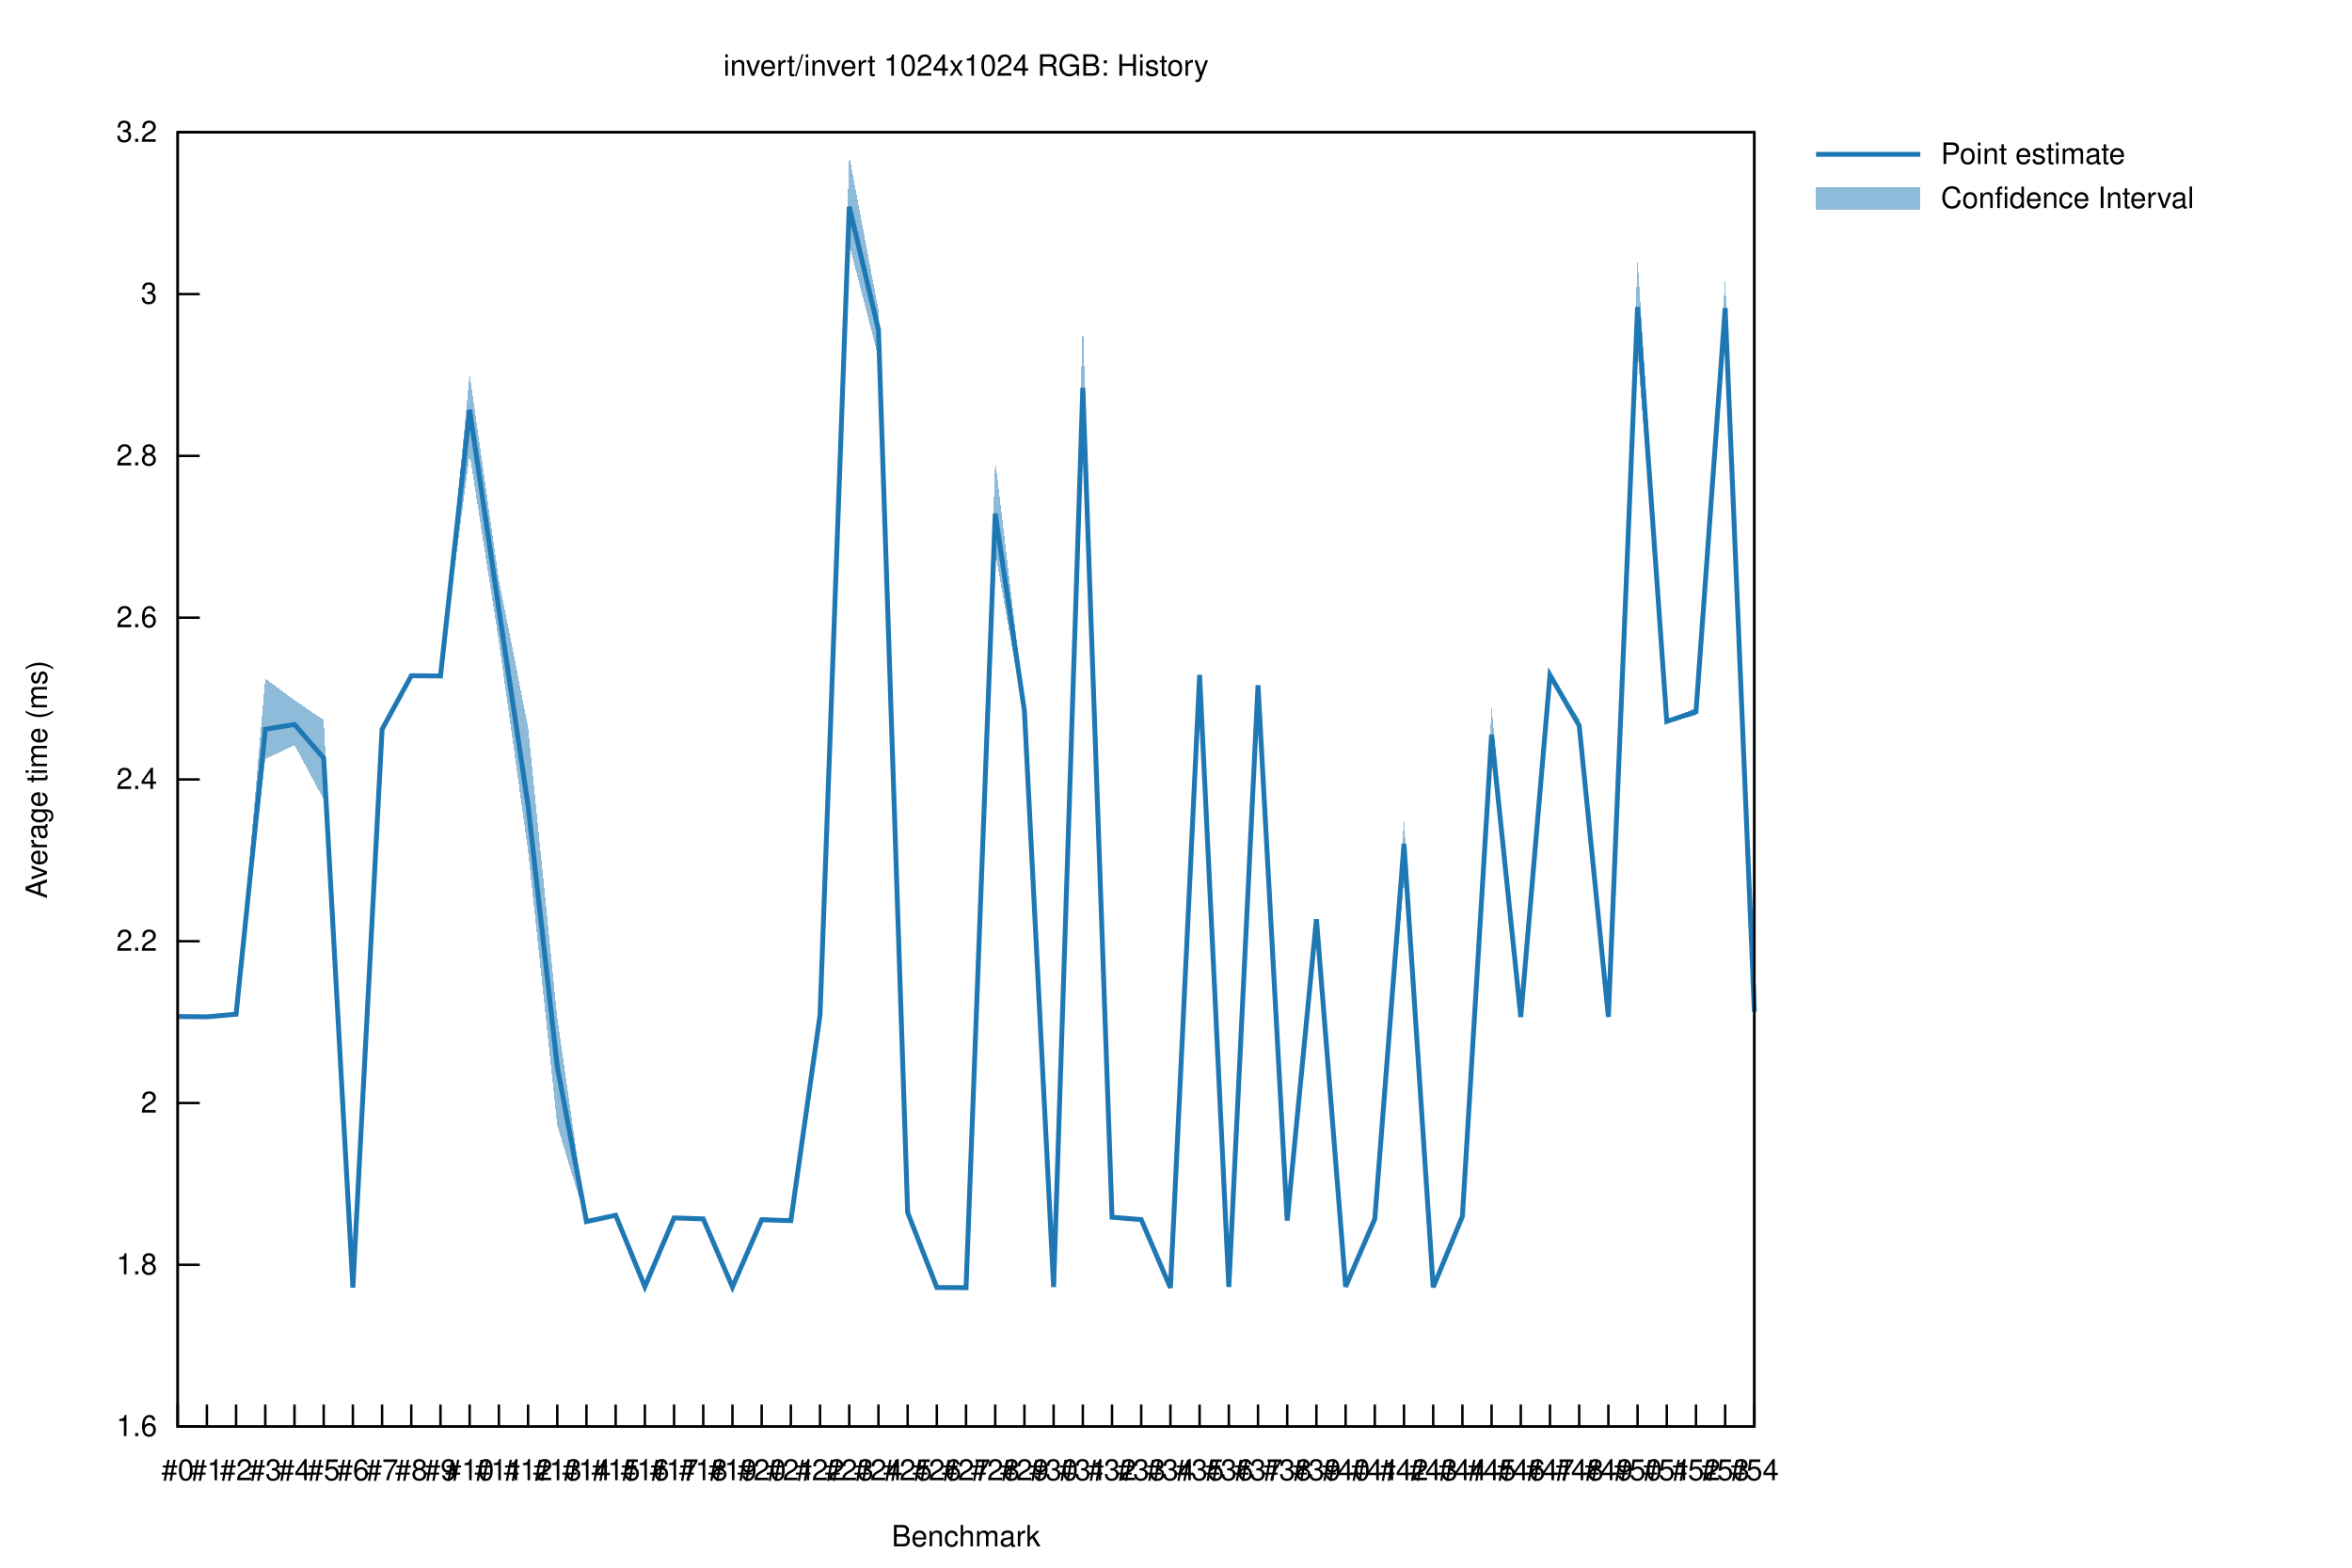
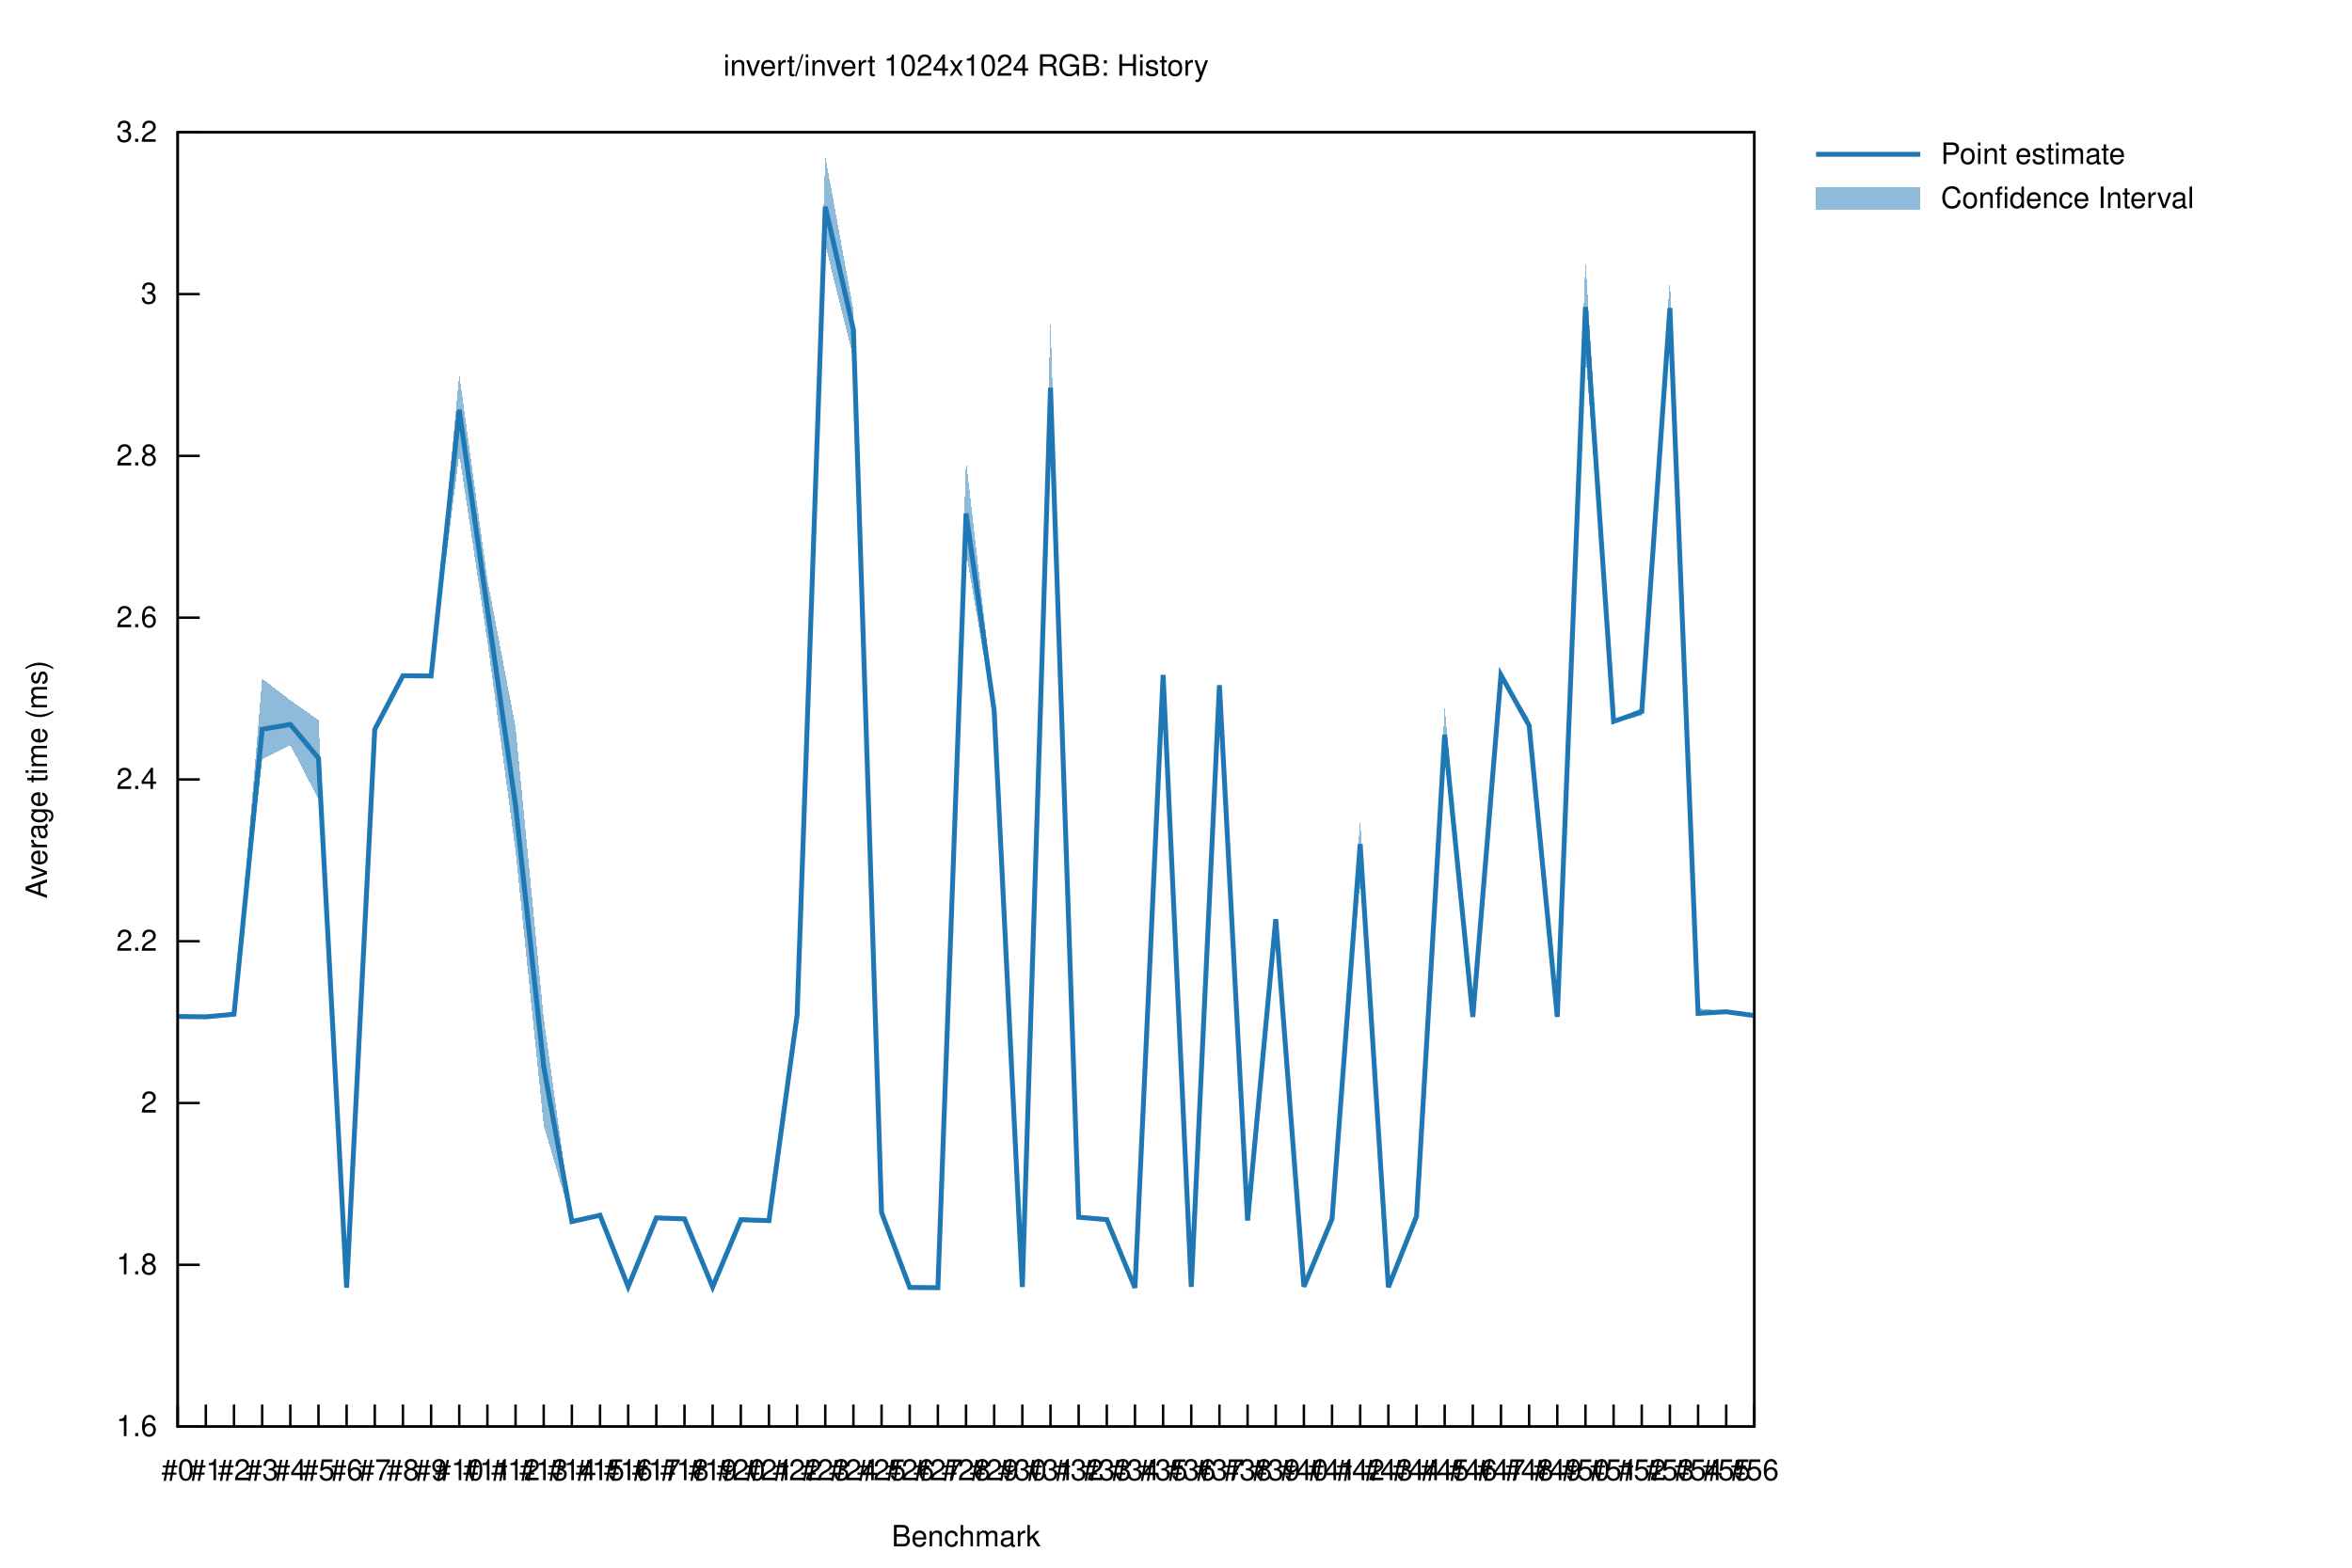
<svg xmlns="http://www.w3.org/2000/svg" xmlns:xlink="http://www.w3.org/1999/xlink" viewBox="0 0 960 640">
  <g id="gnuplot_canvas">
    <rect x="0" y="0" width="960" height="640" fill="none" />
    <defs>
      <circle id="gpDot" r="0.5" stroke-width="0.5" stroke="currentColor" />
      <path id="gpPt0" stroke-width="0.222" stroke="currentColor" d="M-1,0 h2 M0,-1 v2" />
      <path id="gpPt1" stroke-width="0.222" stroke="currentColor" d="M-1,-1 L1,1 M1,-1 L-1,1" />
      <path id="gpPt2" stroke-width="0.222" stroke="currentColor" d="M-1,0 L1,0 M0,-1 L0,1 M-1,-1 L1,1 M-1,1 L1,-1" />
      <rect id="gpPt3" stroke-width="0.222" stroke="currentColor" x="-1" y="-1" width="2" height="2" />
      <rect id="gpPt4" stroke-width="0.222" stroke="currentColor" fill="currentColor" x="-1" y="-1" width="2" height="2" />
      <circle id="gpPt5" stroke-width="0.222" stroke="currentColor" cx="0" cy="0" r="1" />
      <use xlink:href="#gpPt5" id="gpPt6" fill="currentColor" stroke="none" />
      <path id="gpPt7" stroke-width="0.222" stroke="currentColor" d="M0,-1.33 L-1.33,0.67 L1.33,0.67 z" />
      <use xlink:href="#gpPt7" id="gpPt8" fill="currentColor" stroke="none" />
      <use xlink:href="#gpPt7" id="gpPt9" stroke="currentColor" transform="rotate(180)" />
      <use xlink:href="#gpPt9" id="gpPt10" fill="currentColor" stroke="none" />
      <use xlink:href="#gpPt3" id="gpPt11" stroke="currentColor" transform="rotate(45)" />
      <use xlink:href="#gpPt11" id="gpPt12" fill="currentColor" stroke="none" />
      <path id="gpPt13" stroke-width="0.222" stroke="currentColor" d="M0,1.330 L1.265,0.411 L0.782,-1.067 L-0.782,-1.076 L-1.265,0.411 z" />
      <use xlink:href="#gpPt13" id="gpPt14" fill="currentColor" stroke="none" />
      <filter id="textbox" filterUnits="objectBoundingBox" x="0" y="0" height="1" width="1">
        <feFlood flood-color="white" flood-opacity="1" result="bgnd" />
        <feComposite in="SourceGraphic" in2="bgnd" operator="atop" />
      </filter>
      <filter id="greybox" filterUnits="objectBoundingBox" x="0" y="0" height="1" width="1">
        <feFlood flood-color="lightgrey" flood-opacity="1" result="grey" />
        <feComposite in="SourceGraphic" in2="grey" operator="atop" />
      </filter>
    </defs>
    <g fill="none" color="white" stroke="currentColor" stroke-width="1.00" stroke-linecap="butt" stroke-linejoin="miter">
</g>
    <g fill="none" color="black" stroke="currentColor" stroke-width="1.00" stroke-linecap="butt" stroke-linejoin="miter">
      <path stroke="black" d="M72.53,582.40 L81.53,582.40  " />
      <g transform="translate(64.14,586.30)" stroke="none" fill="black" font-family="Helvetica" font-size="12.00" text-anchor="end">
        <text>
          <tspan font-family="Helvetica"> 1.6</tspan>
        </text>
      </g>
    </g>
    <g fill="none" color="black" stroke="currentColor" stroke-width="1.00" stroke-linecap="butt" stroke-linejoin="miter">
      <path stroke="black" d="M72.53,516.35 L81.53,516.35  " />
      <g transform="translate(64.14,520.25)" stroke="none" fill="black" font-family="Helvetica" font-size="12.00" text-anchor="end">
        <text>
          <tspan font-family="Helvetica"> 1.8</tspan>
        </text>
      </g>
    </g>
    <g fill="none" color="black" stroke="currentColor" stroke-width="1.00" stroke-linecap="butt" stroke-linejoin="miter">
      <path stroke="black" d="M72.53,450.30 L81.53,450.30  " />
      <g transform="translate(64.14,454.20)" stroke="none" fill="black" font-family="Helvetica" font-size="12.00" text-anchor="end">
        <text>
          <tspan font-family="Helvetica"> 2</tspan>
        </text>
      </g>
    </g>
    <g fill="none" color="black" stroke="currentColor" stroke-width="1.00" stroke-linecap="butt" stroke-linejoin="miter">
      <path stroke="black" d="M72.53,384.25 L81.53,384.25  " />
      <g transform="translate(64.14,388.15)" stroke="none" fill="black" font-family="Helvetica" font-size="12.00" text-anchor="end">
        <text>
          <tspan font-family="Helvetica"> 2.2</tspan>
        </text>
      </g>
    </g>
    <g fill="none" color="black" stroke="currentColor" stroke-width="1.00" stroke-linecap="butt" stroke-linejoin="miter">
      <path stroke="black" d="M72.53,318.20 L81.53,318.20  " />
      <g transform="translate(64.14,322.10)" stroke="none" fill="black" font-family="Helvetica" font-size="12.00" text-anchor="end">
        <text>
          <tspan font-family="Helvetica"> 2.4</tspan>
        </text>
      </g>
    </g>
    <g fill="none" color="black" stroke="currentColor" stroke-width="1.00" stroke-linecap="butt" stroke-linejoin="miter">
      <path stroke="black" d="M72.53,252.16 L81.53,252.16  " />
      <g transform="translate(64.14,256.06)" stroke="none" fill="black" font-family="Helvetica" font-size="12.00" text-anchor="end">
        <text>
          <tspan font-family="Helvetica"> 2.6</tspan>
        </text>
      </g>
    </g>
    <g fill="none" color="black" stroke="currentColor" stroke-width="1.00" stroke-linecap="butt" stroke-linejoin="miter">
      <path stroke="black" d="M72.53,186.11 L81.53,186.11  " />
      <g transform="translate(64.14,190.01)" stroke="none" fill="black" font-family="Helvetica" font-size="12.00" text-anchor="end">
        <text>
          <tspan font-family="Helvetica"> 2.8</tspan>
        </text>
      </g>
    </g>
    <g fill="none" color="black" stroke="currentColor" stroke-width="1.00" stroke-linecap="butt" stroke-linejoin="miter">
      <path stroke="black" d="M72.53,120.06 L81.53,120.06  " />
      <g transform="translate(64.14,123.96)" stroke="none" fill="black" font-family="Helvetica" font-size="12.00" text-anchor="end">
        <text>
          <tspan font-family="Helvetica"> 3</tspan>
        </text>
      </g>
    </g>
    <g fill="none" color="black" stroke="currentColor" stroke-width="1.00" stroke-linecap="butt" stroke-linejoin="miter">
      <path stroke="black" d="M72.53,54.01 L81.53,54.01  " />
      <g transform="translate(64.14,57.91)" stroke="none" fill="black" font-family="Helvetica" font-size="12.00" text-anchor="end">
        <text>
          <tspan font-family="Helvetica"> 3.2</tspan>
        </text>
      </g>
    </g>
    <g fill="none" color="black" stroke="currentColor" stroke-width="1.00" stroke-linecap="butt" stroke-linejoin="miter">
      <path stroke="black" d="M72.53,582.40 L72.53,573.40  " />
      <g transform="translate(72.53,604.30)" stroke="none" fill="black" font-family="Helvetica" font-size="12.00" text-anchor="middle">
        <text>
          <tspan font-family="Helvetica">#0</tspan>
        </text>
      </g>
    </g>
    <g fill="none" color="black" stroke="currentColor" stroke-width="1.00" stroke-linecap="butt" stroke-linejoin="miter">
-       <path stroke="black" d="M84.45,582.40 L84.45,573.40  " />
-       <g transform="translate(84.45,604.30)" stroke="none" fill="black" font-family="Helvetica" font-size="12.00" text-anchor="middle">
+       <path stroke="black" d="M84.02,582.40 L84.02,573.40  " />
+       <g transform="translate(84.02,604.30)" stroke="none" fill="black" font-family="Helvetica" font-size="12.00" text-anchor="middle">
        <text>
          <tspan font-family="Helvetica">#1</tspan>
        </text>
      </g>
    </g>
    <g fill="none" color="black" stroke="currentColor" stroke-width="1.00" stroke-linecap="butt" stroke-linejoin="miter">
-       <path stroke="black" d="M96.36,582.40 L96.36,573.40  " />
-       <g transform="translate(96.36,604.30)" stroke="none" fill="black" font-family="Helvetica" font-size="12.00" text-anchor="middle">
+       <path stroke="black" d="M95.51,582.40 L95.51,573.40  " />
+       <g transform="translate(95.51,604.30)" stroke="none" fill="black" font-family="Helvetica" font-size="12.00" text-anchor="middle">
        <text>
          <tspan font-family="Helvetica">#2</tspan>
        </text>
      </g>
    </g>
    <g fill="none" color="black" stroke="currentColor" stroke-width="1.00" stroke-linecap="butt" stroke-linejoin="miter">
-       <path stroke="black" d="M108.28,582.40 L108.28,573.40  " />
-       <g transform="translate(108.28,604.30)" stroke="none" fill="black" font-family="Helvetica" font-size="12.00" text-anchor="middle">
+       <path stroke="black" d="M107.01,582.40 L107.01,573.40  " />
+       <g transform="translate(107.01,604.30)" stroke="none" fill="black" font-family="Helvetica" font-size="12.00" text-anchor="middle">
        <text>
          <tspan font-family="Helvetica">#3</tspan>
        </text>
      </g>
    </g>
    <g fill="none" color="black" stroke="currentColor" stroke-width="1.00" stroke-linecap="butt" stroke-linejoin="miter">
-       <path stroke="black" d="M120.20,582.40 L120.20,573.40  " />
-       <g transform="translate(120.20,604.30)" stroke="none" fill="black" font-family="Helvetica" font-size="12.00" text-anchor="middle">
+       <path stroke="black" d="M118.50,582.40 L118.50,573.40  " />
+       <g transform="translate(118.50,604.30)" stroke="none" fill="black" font-family="Helvetica" font-size="12.00" text-anchor="middle">
        <text>
          <tspan font-family="Helvetica">#4</tspan>
        </text>
      </g>
    </g>
    <g fill="none" color="black" stroke="currentColor" stroke-width="1.00" stroke-linecap="butt" stroke-linejoin="miter">
-       <path stroke="black" d="M132.12,582.40 L132.12,573.40  " />
-       <g transform="translate(132.12,604.30)" stroke="none" fill="black" font-family="Helvetica" font-size="12.00" text-anchor="middle">
+       <path stroke="black" d="M129.99,582.40 L129.99,573.40  " />
+       <g transform="translate(129.99,604.30)" stroke="none" fill="black" font-family="Helvetica" font-size="12.00" text-anchor="middle">
        <text>
          <tspan font-family="Helvetica">#5</tspan>
        </text>
      </g>
    </g>
    <g fill="none" color="black" stroke="currentColor" stroke-width="1.00" stroke-linecap="butt" stroke-linejoin="miter">
-       <path stroke="black" d="M144.03,582.40 L144.03,573.40  " />
-       <g transform="translate(144.03,604.30)" stroke="none" fill="black" font-family="Helvetica" font-size="12.00" text-anchor="middle">
+       <path stroke="black" d="M141.48,582.40 L141.48,573.40  " />
+       <g transform="translate(141.48,604.30)" stroke="none" fill="black" font-family="Helvetica" font-size="12.00" text-anchor="middle">
        <text>
          <tspan font-family="Helvetica">#6</tspan>
        </text>
      </g>
    </g>
    <g fill="none" color="black" stroke="currentColor" stroke-width="1.00" stroke-linecap="butt" stroke-linejoin="miter">
-       <path stroke="black" d="M155.95,582.40 L155.95,573.40  " />
-       <g transform="translate(155.95,604.30)" stroke="none" fill="black" font-family="Helvetica" font-size="12.00" text-anchor="middle">
+       <path stroke="black" d="M152.97,582.40 L152.97,573.40  " />
+       <g transform="translate(152.97,604.30)" stroke="none" fill="black" font-family="Helvetica" font-size="12.00" text-anchor="middle">
        <text>
          <tspan font-family="Helvetica">#7</tspan>
        </text>
      </g>
    </g>
    <g fill="none" color="black" stroke="currentColor" stroke-width="1.00" stroke-linecap="butt" stroke-linejoin="miter">
-       <path stroke="black" d="M167.87,582.40 L167.87,573.40  " />
-       <g transform="translate(167.87,604.30)" stroke="none" fill="black" font-family="Helvetica" font-size="12.00" text-anchor="middle">
+       <path stroke="black" d="M164.46,582.40 L164.46,573.40  " />
+       <g transform="translate(164.46,604.30)" stroke="none" fill="black" font-family="Helvetica" font-size="12.00" text-anchor="middle">
        <text>
          <tspan font-family="Helvetica">#8</tspan>
        </text>
      </g>
    </g>
    <g fill="none" color="black" stroke="currentColor" stroke-width="1.00" stroke-linecap="butt" stroke-linejoin="miter">
-       <path stroke="black" d="M179.79,582.40 L179.79,573.40  " />
-       <g transform="translate(179.79,604.30)" stroke="none" fill="black" font-family="Helvetica" font-size="12.00" text-anchor="middle">
+       <path stroke="black" d="M175.96,582.40 L175.96,573.40  " />
+       <g transform="translate(175.96,604.30)" stroke="none" fill="black" font-family="Helvetica" font-size="12.00" text-anchor="middle">
        <text>
          <tspan font-family="Helvetica">#9</tspan>
        </text>
      </g>
    </g>
    <g fill="none" color="black" stroke="currentColor" stroke-width="1.00" stroke-linecap="butt" stroke-linejoin="miter">
-       <path stroke="black" d="M191.70,582.40 L191.70,573.40  " />
-       <g transform="translate(191.70,604.30)" stroke="none" fill="black" font-family="Helvetica" font-size="12.00" text-anchor="middle">
+       <path stroke="black" d="M187.45,582.40 L187.45,573.40  " />
+       <g transform="translate(187.45,604.30)" stroke="none" fill="black" font-family="Helvetica" font-size="12.00" text-anchor="middle">
        <text>
          <tspan font-family="Helvetica">#10</tspan>
        </text>
      </g>
    </g>
    <g fill="none" color="black" stroke="currentColor" stroke-width="1.00" stroke-linecap="butt" stroke-linejoin="miter">
-       <path stroke="black" d="M203.62,582.40 L203.62,573.40  " />
-       <g transform="translate(203.62,604.30)" stroke="none" fill="black" font-family="Helvetica" font-size="12.00" text-anchor="middle">
+       <path stroke="black" d="M198.94,582.40 L198.94,573.40  " />
+       <g transform="translate(198.94,604.30)" stroke="none" fill="black" font-family="Helvetica" font-size="12.00" text-anchor="middle">
        <text>
          <tspan font-family="Helvetica">#11</tspan>
        </text>
      </g>
    </g>
    <g fill="none" color="black" stroke="currentColor" stroke-width="1.00" stroke-linecap="butt" stroke-linejoin="miter">
-       <path stroke="black" d="M215.54,582.40 L215.54,573.40  " />
-       <g transform="translate(215.54,604.30)" stroke="none" fill="black" font-family="Helvetica" font-size="12.00" text-anchor="middle">
+       <path stroke="black" d="M210.43,582.40 L210.43,573.40  " />
+       <g transform="translate(210.43,604.30)" stroke="none" fill="black" font-family="Helvetica" font-size="12.00" text-anchor="middle">
        <text>
          <tspan font-family="Helvetica">#12</tspan>
        </text>
      </g>
    </g>
    <g fill="none" color="black" stroke="currentColor" stroke-width="1.00" stroke-linecap="butt" stroke-linejoin="miter">
-       <path stroke="black" d="M227.46,582.40 L227.46,573.40  " />
-       <g transform="translate(227.46,604.30)" stroke="none" fill="black" font-family="Helvetica" font-size="12.00" text-anchor="middle">
+       <path stroke="black" d="M221.92,582.40 L221.92,573.40  " />
+       <g transform="translate(221.92,604.30)" stroke="none" fill="black" font-family="Helvetica" font-size="12.00" text-anchor="middle">
        <text>
          <tspan font-family="Helvetica">#13</tspan>
        </text>
      </g>
    </g>
    <g fill="none" color="black" stroke="currentColor" stroke-width="1.00" stroke-linecap="butt" stroke-linejoin="miter">
-       <path stroke="black" d="M239.37,582.40 L239.37,573.40  " />
-       <g transform="translate(239.37,604.30)" stroke="none" fill="black" font-family="Helvetica" font-size="12.00" text-anchor="middle">
+       <path stroke="black" d="M233.42,582.40 L233.42,573.40  " />
+       <g transform="translate(233.42,604.30)" stroke="none" fill="black" font-family="Helvetica" font-size="12.00" text-anchor="middle">
        <text>
          <tspan font-family="Helvetica">#14</tspan>
        </text>
      </g>
    </g>
    <g fill="none" color="black" stroke="currentColor" stroke-width="1.00" stroke-linecap="butt" stroke-linejoin="miter">
-       <path stroke="black" d="M251.29,582.40 L251.29,573.40  " />
-       <g transform="translate(251.29,604.30)" stroke="none" fill="black" font-family="Helvetica" font-size="12.00" text-anchor="middle">
+       <path stroke="black" d="M244.91,582.40 L244.91,573.40  " />
+       <g transform="translate(244.91,604.30)" stroke="none" fill="black" font-family="Helvetica" font-size="12.00" text-anchor="middle">
        <text>
          <tspan font-family="Helvetica">#15</tspan>
        </text>
      </g>
    </g>
    <g fill="none" color="black" stroke="currentColor" stroke-width="1.00" stroke-linecap="butt" stroke-linejoin="miter">
-       <path stroke="black" d="M263.21,582.40 L263.21,573.40  " />
-       <g transform="translate(263.21,604.30)" stroke="none" fill="black" font-family="Helvetica" font-size="12.00" text-anchor="middle">
+       <path stroke="black" d="M256.40,582.40 L256.40,573.40  " />
+       <g transform="translate(256.40,604.30)" stroke="none" fill="black" font-family="Helvetica" font-size="12.00" text-anchor="middle">
        <text>
          <tspan font-family="Helvetica">#16</tspan>
        </text>
      </g>
    </g>
    <g fill="none" color="black" stroke="currentColor" stroke-width="1.00" stroke-linecap="butt" stroke-linejoin="miter">
-       <path stroke="black" d="M275.13,582.40 L275.13,573.40  " />
-       <g transform="translate(275.13,604.30)" stroke="none" fill="black" font-family="Helvetica" font-size="12.00" text-anchor="middle">
+       <path stroke="black" d="M267.89,582.40 L267.89,573.40  " />
+       <g transform="translate(267.89,604.30)" stroke="none" fill="black" font-family="Helvetica" font-size="12.00" text-anchor="middle">
        <text>
          <tspan font-family="Helvetica">#17</tspan>
        </text>
      </g>
    </g>
    <g fill="none" color="black" stroke="currentColor" stroke-width="1.00" stroke-linecap="butt" stroke-linejoin="miter">
-       <path stroke="black" d="M287.04,582.40 L287.04,573.40  " />
-       <g transform="translate(287.04,604.30)" stroke="none" fill="black" font-family="Helvetica" font-size="12.00" text-anchor="middle">
+       <path stroke="black" d="M279.38,582.40 L279.38,573.40  " />
+       <g transform="translate(279.38,604.30)" stroke="none" fill="black" font-family="Helvetica" font-size="12.00" text-anchor="middle">
        <text>
          <tspan font-family="Helvetica">#18</tspan>
        </text>
      </g>
    </g>
    <g fill="none" color="black" stroke="currentColor" stroke-width="1.00" stroke-linecap="butt" stroke-linejoin="miter">
-       <path stroke="black" d="M298.96,582.40 L298.96,573.40  " />
-       <g transform="translate(298.96,604.30)" stroke="none" fill="black" font-family="Helvetica" font-size="12.00" text-anchor="middle">
+       <path stroke="black" d="M290.87,582.40 L290.87,573.40  " />
+       <g transform="translate(290.87,604.30)" stroke="none" fill="black" font-family="Helvetica" font-size="12.00" text-anchor="middle">
        <text>
          <tspan font-family="Helvetica">#19</tspan>
        </text>
      </g>
    </g>
    <g fill="none" color="black" stroke="currentColor" stroke-width="1.00" stroke-linecap="butt" stroke-linejoin="miter">
-       <path stroke="black" d="M310.88,582.40 L310.88,573.40  " />
-       <g transform="translate(310.88,604.30)" stroke="none" fill="black" font-family="Helvetica" font-size="12.00" text-anchor="middle">
+       <path stroke="black" d="M302.37,582.40 L302.37,573.40  " />
+       <g transform="translate(302.37,604.30)" stroke="none" fill="black" font-family="Helvetica" font-size="12.00" text-anchor="middle">
        <text>
          <tspan font-family="Helvetica">#20</tspan>
        </text>
      </g>
    </g>
    <g fill="none" color="black" stroke="currentColor" stroke-width="1.00" stroke-linecap="butt" stroke-linejoin="miter">
-       <path stroke="black" d="M322.80,582.40 L322.80,573.40  " />
-       <g transform="translate(322.80,604.30)" stroke="none" fill="black" font-family="Helvetica" font-size="12.00" text-anchor="middle">
+       <path stroke="black" d="M313.86,582.40 L313.86,573.40  " />
+       <g transform="translate(313.86,604.30)" stroke="none" fill="black" font-family="Helvetica" font-size="12.00" text-anchor="middle">
        <text>
          <tspan font-family="Helvetica">#21</tspan>
        </text>
      </g>
    </g>
    <g fill="none" color="black" stroke="currentColor" stroke-width="1.00" stroke-linecap="butt" stroke-linejoin="miter">
-       <path stroke="black" d="M334.71,582.40 L334.71,573.40  " />
-       <g transform="translate(334.71,604.30)" stroke="none" fill="black" font-family="Helvetica" font-size="12.00" text-anchor="middle">
+       <path stroke="black" d="M325.35,582.40 L325.35,573.40  " />
+       <g transform="translate(325.35,604.30)" stroke="none" fill="black" font-family="Helvetica" font-size="12.00" text-anchor="middle">
        <text>
          <tspan font-family="Helvetica">#22</tspan>
        </text>
      </g>
    </g>
    <g fill="none" color="black" stroke="currentColor" stroke-width="1.00" stroke-linecap="butt" stroke-linejoin="miter">
-       <path stroke="black" d="M346.63,582.40 L346.63,573.40  " />
-       <g transform="translate(346.63,604.30)" stroke="none" fill="black" font-family="Helvetica" font-size="12.00" text-anchor="middle">
+       <path stroke="black" d="M336.84,582.40 L336.84,573.40  " />
+       <g transform="translate(336.84,604.30)" stroke="none" fill="black" font-family="Helvetica" font-size="12.00" text-anchor="middle">
        <text>
          <tspan font-family="Helvetica">#23</tspan>
        </text>
      </g>
    </g>
    <g fill="none" color="black" stroke="currentColor" stroke-width="1.00" stroke-linecap="butt" stroke-linejoin="miter">
-       <path stroke="black" d="M358.55,582.40 L358.55,573.40  " />
-       <g transform="translate(358.55,604.30)" stroke="none" fill="black" font-family="Helvetica" font-size="12.00" text-anchor="middle">
+       <path stroke="black" d="M348.33,582.40 L348.33,573.40  " />
+       <g transform="translate(348.33,604.30)" stroke="none" fill="black" font-family="Helvetica" font-size="12.00" text-anchor="middle">
        <text>
          <tspan font-family="Helvetica">#24</tspan>
        </text>
      </g>
    </g>
    <g fill="none" color="black" stroke="currentColor" stroke-width="1.00" stroke-linecap="butt" stroke-linejoin="miter">
-       <path stroke="black" d="M370.47,582.40 L370.47,573.40  " />
-       <g transform="translate(370.47,604.30)" stroke="none" fill="black" font-family="Helvetica" font-size="12.00" text-anchor="middle">
+       <path stroke="black" d="M359.82,582.40 L359.82,573.40  " />
+       <g transform="translate(359.82,604.30)" stroke="none" fill="black" font-family="Helvetica" font-size="12.00" text-anchor="middle">
        <text>
          <tspan font-family="Helvetica">#25</tspan>
        </text>
      </g>
    </g>
    <g fill="none" color="black" stroke="currentColor" stroke-width="1.00" stroke-linecap="butt" stroke-linejoin="miter">
-       <path stroke="black" d="M382.38,582.40 L382.38,573.40  " />
-       <g transform="translate(382.38,604.30)" stroke="none" fill="black" font-family="Helvetica" font-size="12.00" text-anchor="middle">
+       <path stroke="black" d="M371.32,582.40 L371.32,573.40  " />
+       <g transform="translate(371.32,604.30)" stroke="none" fill="black" font-family="Helvetica" font-size="12.00" text-anchor="middle">
        <text>
          <tspan font-family="Helvetica">#26</tspan>
+         </text>
+       </g>
+     </g>
+     <g fill="none" color="black" stroke="currentColor" stroke-width="1.00" stroke-linecap="butt" stroke-linejoin="miter">
+       <path stroke="black" d="M382.81,582.40 L382.81,573.40  " />
+       <g transform="translate(382.81,604.30)" stroke="none" fill="black" font-family="Helvetica" font-size="12.00" text-anchor="middle">
+         <text>
+           <tspan font-family="Helvetica">#27</tspan>
        </text>
      </g>
    </g>
    <g fill="none" color="black" stroke="currentColor" stroke-width="1.00" stroke-linecap="butt" stroke-linejoin="miter">
      <path stroke="black" d="M394.30,582.40 L394.30,573.40  " />
      <g transform="translate(394.30,604.30)" stroke="none" fill="black" font-family="Helvetica" font-size="12.00" text-anchor="middle">
        <text>
-           <tspan font-family="Helvetica">#27</tspan>
-         </text>
-       </g>
-     </g>
-     <g fill="none" color="black" stroke="currentColor" stroke-width="1.00" stroke-linecap="butt" stroke-linejoin="miter">
-       <path stroke="black" d="M406.22,582.40 L406.22,573.40  " />
-       <g transform="translate(406.22,604.30)" stroke="none" fill="black" font-family="Helvetica" font-size="12.00" text-anchor="middle">
-         <text>
          <tspan font-family="Helvetica">#28</tspan>
        </text>
      </g>
    </g>
    <g fill="none" color="black" stroke="currentColor" stroke-width="1.00" stroke-linecap="butt" stroke-linejoin="miter">
-       <path stroke="black" d="M418.13,582.40 L418.13,573.40  " />
-       <g transform="translate(418.13,604.30)" stroke="none" fill="black" font-family="Helvetica" font-size="12.00" text-anchor="middle">
+       <path stroke="black" d="M405.79,582.40 L405.79,573.40  " />
+       <g transform="translate(405.79,604.30)" stroke="none" fill="black" font-family="Helvetica" font-size="12.00" text-anchor="middle">
        <text>
          <tspan font-family="Helvetica">#29</tspan>
        </text>
      </g>
    </g>
    <g fill="none" color="black" stroke="currentColor" stroke-width="1.00" stroke-linecap="butt" stroke-linejoin="miter">
-       <path stroke="black" d="M430.05,582.40 L430.05,573.40  " />
-       <g transform="translate(430.05,604.30)" stroke="none" fill="black" font-family="Helvetica" font-size="12.00" text-anchor="middle">
+       <path stroke="black" d="M417.28,582.40 L417.28,573.40  " />
+       <g transform="translate(417.28,604.30)" stroke="none" fill="black" font-family="Helvetica" font-size="12.00" text-anchor="middle">
        <text>
          <tspan font-family="Helvetica">#30</tspan>
        </text>
      </g>
    </g>
    <g fill="none" color="black" stroke="currentColor" stroke-width="1.00" stroke-linecap="butt" stroke-linejoin="miter">
-       <path stroke="black" d="M441.97,582.40 L441.97,573.40  " />
-       <g transform="translate(441.97,604.30)" stroke="none" fill="black" font-family="Helvetica" font-size="12.00" text-anchor="middle">
+       <path stroke="black" d="M428.78,582.40 L428.78,573.40  " />
+       <g transform="translate(428.78,604.30)" stroke="none" fill="black" font-family="Helvetica" font-size="12.00" text-anchor="middle">
        <text>
          <tspan font-family="Helvetica">#31</tspan>
        </text>
      </g>
    </g>
    <g fill="none" color="black" stroke="currentColor" stroke-width="1.00" stroke-linecap="butt" stroke-linejoin="miter">
-       <path stroke="black" d="M453.89,582.40 L453.89,573.40  " />
-       <g transform="translate(453.89,604.30)" stroke="none" fill="black" font-family="Helvetica" font-size="12.00" text-anchor="middle">
+       <path stroke="black" d="M440.27,582.40 L440.27,573.40  " />
+       <g transform="translate(440.27,604.30)" stroke="none" fill="black" font-family="Helvetica" font-size="12.00" text-anchor="middle">
        <text>
          <tspan font-family="Helvetica">#32</tspan>
        </text>
      </g>
    </g>
    <g fill="none" color="black" stroke="currentColor" stroke-width="1.00" stroke-linecap="butt" stroke-linejoin="miter">
-       <path stroke="black" d="M465.80,582.40 L465.80,573.40  " />
-       <g transform="translate(465.80,604.30)" stroke="none" fill="black" font-family="Helvetica" font-size="12.00" text-anchor="middle">
+       <path stroke="black" d="M451.76,582.40 L451.76,573.40  " />
+       <g transform="translate(451.76,604.30)" stroke="none" fill="black" font-family="Helvetica" font-size="12.00" text-anchor="middle">
        <text>
          <tspan font-family="Helvetica">#33</tspan>
        </text>
      </g>
    </g>
    <g fill="none" color="black" stroke="currentColor" stroke-width="1.00" stroke-linecap="butt" stroke-linejoin="miter">
-       <path stroke="black" d="M477.72,582.40 L477.72,573.40  " />
-       <g transform="translate(477.72,604.30)" stroke="none" fill="black" font-family="Helvetica" font-size="12.00" text-anchor="middle">
+       <path stroke="black" d="M463.25,582.40 L463.25,573.40  " />
+       <g transform="translate(463.25,604.30)" stroke="none" fill="black" font-family="Helvetica" font-size="12.00" text-anchor="middle">
        <text>
          <tspan font-family="Helvetica">#34</tspan>
        </text>
      </g>
    </g>
    <g fill="none" color="black" stroke="currentColor" stroke-width="1.00" stroke-linecap="butt" stroke-linejoin="miter">
-       <path stroke="black" d="M489.64,582.40 L489.64,573.40  " />
-       <g transform="translate(489.64,604.30)" stroke="none" fill="black" font-family="Helvetica" font-size="12.00" text-anchor="middle">
+       <path stroke="black" d="M474.74,582.40 L474.74,573.40  " />
+       <g transform="translate(474.74,604.30)" stroke="none" fill="black" font-family="Helvetica" font-size="12.00" text-anchor="middle">
        <text>
          <tspan font-family="Helvetica">#35</tspan>
        </text>
      </g>
    </g>
    <g fill="none" color="black" stroke="currentColor" stroke-width="1.00" stroke-linecap="butt" stroke-linejoin="miter">
-       <path stroke="black" d="M501.56,582.40 L501.56,573.40  " />
-       <g transform="translate(501.56,604.30)" stroke="none" fill="black" font-family="Helvetica" font-size="12.00" text-anchor="middle">
+       <path stroke="black" d="M486.23,582.40 L486.23,573.40  " />
+       <g transform="translate(486.23,604.30)" stroke="none" fill="black" font-family="Helvetica" font-size="12.00" text-anchor="middle">
        <text>
          <tspan font-family="Helvetica">#36</tspan>
        </text>
      </g>
    </g>
    <g fill="none" color="black" stroke="currentColor" stroke-width="1.00" stroke-linecap="butt" stroke-linejoin="miter">
-       <path stroke="black" d="M513.47,582.40 L513.47,573.40  " />
-       <g transform="translate(513.47,604.30)" stroke="none" fill="black" font-family="Helvetica" font-size="12.00" text-anchor="middle">
+       <path stroke="black" d="M497.73,582.40 L497.73,573.40  " />
+       <g transform="translate(497.73,604.30)" stroke="none" fill="black" font-family="Helvetica" font-size="12.00" text-anchor="middle">
        <text>
          <tspan font-family="Helvetica">#37</tspan>
        </text>
      </g>
    </g>
    <g fill="none" color="black" stroke="currentColor" stroke-width="1.00" stroke-linecap="butt" stroke-linejoin="miter">
-       <path stroke="black" d="M525.39,582.40 L525.39,573.40  " />
-       <g transform="translate(525.39,604.30)" stroke="none" fill="black" font-family="Helvetica" font-size="12.00" text-anchor="middle">
+       <path stroke="black" d="M509.22,582.40 L509.22,573.40  " />
+       <g transform="translate(509.22,604.30)" stroke="none" fill="black" font-family="Helvetica" font-size="12.00" text-anchor="middle">
        <text>
          <tspan font-family="Helvetica">#38</tspan>
        </text>
      </g>
    </g>
    <g fill="none" color="black" stroke="currentColor" stroke-width="1.00" stroke-linecap="butt" stroke-linejoin="miter">
-       <path stroke="black" d="M537.31,582.40 L537.31,573.40  " />
-       <g transform="translate(537.31,604.30)" stroke="none" fill="black" font-family="Helvetica" font-size="12.00" text-anchor="middle">
+       <path stroke="black" d="M520.71,582.40 L520.71,573.40  " />
+       <g transform="translate(520.71,604.30)" stroke="none" fill="black" font-family="Helvetica" font-size="12.00" text-anchor="middle">
        <text>
          <tspan font-family="Helvetica">#39</tspan>
        </text>
      </g>
    </g>
    <g fill="none" color="black" stroke="currentColor" stroke-width="1.00" stroke-linecap="butt" stroke-linejoin="miter">
-       <path stroke="black" d="M549.23,582.40 L549.23,573.40  " />
-       <g transform="translate(549.23,604.30)" stroke="none" fill="black" font-family="Helvetica" font-size="12.00" text-anchor="middle">
+       <path stroke="black" d="M532.20,582.40 L532.20,573.40  " />
+       <g transform="translate(532.20,604.30)" stroke="none" fill="black" font-family="Helvetica" font-size="12.00" text-anchor="middle">
        <text>
          <tspan font-family="Helvetica">#40</tspan>
        </text>
      </g>
    </g>
    <g fill="none" color="black" stroke="currentColor" stroke-width="1.00" stroke-linecap="butt" stroke-linejoin="miter">
-       <path stroke="black" d="M561.14,582.40 L561.14,573.40  " />
-       <g transform="translate(561.14,604.30)" stroke="none" fill="black" font-family="Helvetica" font-size="12.00" text-anchor="middle">
+       <path stroke="black" d="M543.69,582.40 L543.69,573.40  " />
+       <g transform="translate(543.69,604.30)" stroke="none" fill="black" font-family="Helvetica" font-size="12.00" text-anchor="middle">
        <text>
          <tspan font-family="Helvetica">#41</tspan>
        </text>
      </g>
    </g>
    <g fill="none" color="black" stroke="currentColor" stroke-width="1.00" stroke-linecap="butt" stroke-linejoin="miter">
-       <path stroke="black" d="M573.06,582.40 L573.06,573.40  " />
-       <g transform="translate(573.06,604.30)" stroke="none" fill="black" font-family="Helvetica" font-size="12.00" text-anchor="middle">
+       <path stroke="black" d="M555.18,582.40 L555.18,573.40  " />
+       <g transform="translate(555.18,604.30)" stroke="none" fill="black" font-family="Helvetica" font-size="12.00" text-anchor="middle">
        <text>
          <tspan font-family="Helvetica">#42</tspan>
        </text>
      </g>
    </g>
    <g fill="none" color="black" stroke="currentColor" stroke-width="1.00" stroke-linecap="butt" stroke-linejoin="miter">
-       <path stroke="black" d="M584.98,582.40 L584.98,573.40  " />
-       <g transform="translate(584.98,604.30)" stroke="none" fill="black" font-family="Helvetica" font-size="12.00" text-anchor="middle">
+       <path stroke="black" d="M566.68,582.40 L566.68,573.40  " />
+       <g transform="translate(566.68,604.30)" stroke="none" fill="black" font-family="Helvetica" font-size="12.00" text-anchor="middle">
        <text>
          <tspan font-family="Helvetica">#43</tspan>
        </text>
      </g>
    </g>
    <g fill="none" color="black" stroke="currentColor" stroke-width="1.00" stroke-linecap="butt" stroke-linejoin="miter">
-       <path stroke="black" d="M596.90,582.40 L596.90,573.40  " />
-       <g transform="translate(596.90,604.30)" stroke="none" fill="black" font-family="Helvetica" font-size="12.00" text-anchor="middle">
+       <path stroke="black" d="M578.17,582.40 L578.17,573.40  " />
+       <g transform="translate(578.17,604.30)" stroke="none" fill="black" font-family="Helvetica" font-size="12.00" text-anchor="middle">
        <text>
          <tspan font-family="Helvetica">#44</tspan>
        </text>
      </g>
    </g>
    <g fill="none" color="black" stroke="currentColor" stroke-width="1.00" stroke-linecap="butt" stroke-linejoin="miter">
-       <path stroke="black" d="M608.81,582.40 L608.81,573.40  " />
-       <g transform="translate(608.81,604.30)" stroke="none" fill="black" font-family="Helvetica" font-size="12.00" text-anchor="middle">
+       <path stroke="black" d="M589.66,582.40 L589.66,573.40  " />
+       <g transform="translate(589.66,604.30)" stroke="none" fill="black" font-family="Helvetica" font-size="12.00" text-anchor="middle">
        <text>
          <tspan font-family="Helvetica">#45</tspan>
        </text>
      </g>
    </g>
    <g fill="none" color="black" stroke="currentColor" stroke-width="1.00" stroke-linecap="butt" stroke-linejoin="miter">
-       <path stroke="black" d="M620.73,582.40 L620.73,573.40  " />
-       <g transform="translate(620.73,604.30)" stroke="none" fill="black" font-family="Helvetica" font-size="12.00" text-anchor="middle">
+       <path stroke="black" d="M601.15,582.40 L601.15,573.40  " />
+       <g transform="translate(601.15,604.30)" stroke="none" fill="black" font-family="Helvetica" font-size="12.00" text-anchor="middle">
        <text>
          <tspan font-family="Helvetica">#46</tspan>
        </text>
      </g>
    </g>
    <g fill="none" color="black" stroke="currentColor" stroke-width="1.00" stroke-linecap="butt" stroke-linejoin="miter">
-       <path stroke="black" d="M632.65,582.40 L632.65,573.40  " />
-       <g transform="translate(632.65,604.30)" stroke="none" fill="black" font-family="Helvetica" font-size="12.00" text-anchor="middle">
+       <path stroke="black" d="M612.64,582.40 L612.64,573.40  " />
+       <g transform="translate(612.64,604.30)" stroke="none" fill="black" font-family="Helvetica" font-size="12.00" text-anchor="middle">
        <text>
          <tspan font-family="Helvetica">#47</tspan>
        </text>
      </g>
    </g>
    <g fill="none" color="black" stroke="currentColor" stroke-width="1.00" stroke-linecap="butt" stroke-linejoin="miter">
-       <path stroke="black" d="M644.57,582.40 L644.57,573.40  " />
-       <g transform="translate(644.57,604.30)" stroke="none" fill="black" font-family="Helvetica" font-size="12.00" text-anchor="middle">
+       <path stroke="black" d="M624.14,582.40 L624.14,573.40  " />
+       <g transform="translate(624.14,604.30)" stroke="none" fill="black" font-family="Helvetica" font-size="12.00" text-anchor="middle">
        <text>
          <tspan font-family="Helvetica">#48</tspan>
        </text>
      </g>
    </g>
    <g fill="none" color="black" stroke="currentColor" stroke-width="1.00" stroke-linecap="butt" stroke-linejoin="miter">
-       <path stroke="black" d="M656.48,582.40 L656.48,573.40  " />
-       <g transform="translate(656.48,604.30)" stroke="none" fill="black" font-family="Helvetica" font-size="12.00" text-anchor="middle">
+       <path stroke="black" d="M635.63,582.40 L635.63,573.40  " />
+       <g transform="translate(635.63,604.30)" stroke="none" fill="black" font-family="Helvetica" font-size="12.00" text-anchor="middle">
        <text>
          <tspan font-family="Helvetica">#49</tspan>
        </text>
      </g>
    </g>
    <g fill="none" color="black" stroke="currentColor" stroke-width="1.00" stroke-linecap="butt" stroke-linejoin="miter">
-       <path stroke="black" d="M668.40,582.40 L668.40,573.40  " />
-       <g transform="translate(668.40,604.30)" stroke="none" fill="black" font-family="Helvetica" font-size="12.00" text-anchor="middle">
+       <path stroke="black" d="M647.12,582.40 L647.12,573.40  " />
+       <g transform="translate(647.12,604.30)" stroke="none" fill="black" font-family="Helvetica" font-size="12.00" text-anchor="middle">
        <text>
          <tspan font-family="Helvetica">#50</tspan>
        </text>
      </g>
    </g>
    <g fill="none" color="black" stroke="currentColor" stroke-width="1.00" stroke-linecap="butt" stroke-linejoin="miter">
-       <path stroke="black" d="M680.32,582.40 L680.32,573.40  " />
-       <g transform="translate(680.32,604.30)" stroke="none" fill="black" font-family="Helvetica" font-size="12.00" text-anchor="middle">
+       <path stroke="black" d="M658.61,582.40 L658.61,573.40  " />
+       <g transform="translate(658.61,604.30)" stroke="none" fill="black" font-family="Helvetica" font-size="12.00" text-anchor="middle">
        <text>
          <tspan font-family="Helvetica">#51</tspan>
        </text>
      </g>
    </g>
    <g fill="none" color="black" stroke="currentColor" stroke-width="1.00" stroke-linecap="butt" stroke-linejoin="miter">
-       <path stroke="black" d="M692.24,582.40 L692.24,573.40  " />
-       <g transform="translate(692.24,604.30)" stroke="none" fill="black" font-family="Helvetica" font-size="12.00" text-anchor="middle">
+       <path stroke="black" d="M670.10,582.40 L670.10,573.40  " />
+       <g transform="translate(670.10,604.30)" stroke="none" fill="black" font-family="Helvetica" font-size="12.00" text-anchor="middle">
        <text>
          <tspan font-family="Helvetica">#52</tspan>
        </text>
      </g>
    </g>
    <g fill="none" color="black" stroke="currentColor" stroke-width="1.00" stroke-linecap="butt" stroke-linejoin="miter">
-       <path stroke="black" d="M704.15,582.40 L704.15,573.40  " />
-       <g transform="translate(704.15,604.30)" stroke="none" fill="black" font-family="Helvetica" font-size="12.00" text-anchor="middle">
+       <path stroke="black" d="M681.59,582.40 L681.59,573.40  " />
+       <g transform="translate(681.59,604.30)" stroke="none" fill="black" font-family="Helvetica" font-size="12.00" text-anchor="middle">
        <text>
          <tspan font-family="Helvetica">#53</tspan>
+         </text>
+       </g>
+     </g>
+     <g fill="none" color="black" stroke="currentColor" stroke-width="1.00" stroke-linecap="butt" stroke-linejoin="miter">
+       <path stroke="black" d="M693.09,582.40 L693.09,573.40  " />
+       <g transform="translate(693.09,604.30)" stroke="none" fill="black" font-family="Helvetica" font-size="12.00" text-anchor="middle">
+         <text>
+           <tspan font-family="Helvetica">#54</tspan>
+         </text>
+       </g>
+     </g>
+     <g fill="none" color="black" stroke="currentColor" stroke-width="1.00" stroke-linecap="butt" stroke-linejoin="miter">
+       <path stroke="black" d="M704.58,582.40 L704.58,573.40  " />
+       <g transform="translate(704.58,604.30)" stroke="none" fill="black" font-family="Helvetica" font-size="12.00" text-anchor="middle">
+         <text>
+           <tspan font-family="Helvetica">#55</tspan>
        </text>
      </g>
    </g>
    <g fill="none" color="black" stroke="currentColor" stroke-width="1.00" stroke-linecap="butt" stroke-linejoin="miter">
      <path stroke="black" d="M716.07,582.40 L716.07,573.40  " />
      <g transform="translate(716.07,604.30)" stroke="none" fill="black" font-family="Helvetica" font-size="12.00" text-anchor="middle">
        <text>
-           <tspan font-family="Helvetica">#54</tspan>
+           <tspan font-family="Helvetica">#56</tspan>
        </text>
      </g>
    </g>
    <g fill="none" color="black" stroke="currentColor" stroke-width="1.00" stroke-linecap="butt" stroke-linejoin="miter">
</g>
    <g fill="none" color="black" stroke="currentColor" stroke-width="1.00" stroke-linecap="butt" stroke-linejoin="miter">
      <path stroke="black" d="M72.53,54.01 L72.53,582.40 L716.07,582.40 L716.07,54.01 L72.53,54.01 Z  " />
    </g>
    <g fill="none" color="black" stroke="currentColor" stroke-width="1.00" stroke-linecap="butt" stroke-linejoin="miter">
      <g transform="translate(19.18,318.21) rotate(270)" stroke="none" fill="black" font-family="Helvetica" font-size="12.00" text-anchor="middle">
        <text>
          <tspan font-family="Helvetica">Average time (ms)</tspan>
        </text>
      </g>
    </g>
    <g fill="none" color="black" stroke="currentColor" stroke-width="1.00" stroke-linecap="butt" stroke-linejoin="miter">
      <g transform="translate(394.30,631.30)" stroke="none" fill="black" font-family="Helvetica" font-size="12.00" text-anchor="middle">
        <text>
          <tspan font-family="Helvetica">Benchmark</tspan>
        </text>
      </g>
    </g>
    <g fill="none" color="black" stroke="currentColor" stroke-width="1.00" stroke-linecap="butt" stroke-linejoin="miter">
</g>
    <g id="gnuplot_plot_1">
      <g fill="none" color="white" stroke="currentColor" stroke-width="2.00" stroke-linecap="butt" stroke-linejoin="miter">
</g>
      <g fill="none" color="black" stroke="currentColor" stroke-width="2.00" stroke-linecap="butt" stroke-linejoin="miter">
        <g transform="translate(792.19,66.91)" stroke="none" fill="black" font-family="Helvetica" font-size="12.00" text-anchor="start">
          <text>
            <tspan font-family="Helvetica">Point estimate</tspan>
          </text>
        </g>
      </g>
      <g fill="none" color="black" stroke="currentColor" stroke-width="2.00" stroke-linecap="butt" stroke-linejoin="miter">
-         <path stroke="rgb( 31, 120, 180)" d="M741.24,63.01 L783.80,63.01 M72.53,414.97 L84.45,415.11 L96.36,414.05 L108.28,297.72 L120.20,295.75 L132.12,309.49   L144.03,525.66 L155.95,297.75 L167.87,275.86 L179.79,275.97 L191.70,167.28 L203.62,248.81 L215.54,328.83 L227.46,435.49   L239.37,498.70 L251.29,496.13 L263.21,525.28 L275.13,497.21 L287.04,497.60 L298.96,525.44 L310.88,497.96 L322.80,498.31   L334.71,414.36 L346.63,84.38 L358.55,134.57 L370.47,495.00 L382.38,525.60 L394.30,525.69 L406.22,209.63 L418.13,290.24   L430.05,525.42 L441.97,158.27 L453.89,496.93 L465.80,497.89 L477.72,525.74 L489.64,275.54 L501.56,525.38 L513.47,279.74   L525.39,498.28 L537.31,375.25 L549.23,525.29 L561.14,497.64 L573.06,344.57 L584.98,525.51 L596.90,496.58 L608.81,299.94   L620.73,415.17 L632.65,275.57 L644.57,296.24 L656.48,415.14 L668.40,125.31 L680.32,294.51 L692.24,290.55 L704.15,125.73   L716.07,413.05  " />
+         <path stroke="rgb( 31, 120, 180)" d="M741.24,63.01 L783.80,63.01 M72.53,414.97 L84.02,415.11 L95.51,414.05 L107.01,297.72 L118.50,295.75 L129.99,309.49   L141.48,525.66 L152.97,297.75 L164.46,275.86 L175.96,275.97 L187.45,167.28 L198.94,248.81 L210.43,328.83 L221.92,435.49   L233.42,498.70 L244.91,496.13 L256.40,525.28 L267.89,497.21 L279.38,497.60 L290.87,525.44 L302.37,497.96 L313.86,498.31   L325.35,414.36 L336.84,84.38 L348.33,134.57 L359.82,495.00 L371.32,525.60 L382.81,525.69 L394.30,209.63 L405.79,290.24   L417.28,525.42 L428.78,158.27 L440.27,496.93 L451.76,497.89 L463.25,525.74 L474.74,275.54 L486.23,525.38 L497.73,279.74   L509.22,498.28 L520.71,375.25 L532.20,525.29 L543.69,497.64 L555.18,344.57 L566.68,525.51 L578.17,496.58 L589.66,299.94   L601.15,415.17 L612.64,275.57 L624.14,296.24 L635.63,415.14 L647.12,125.31 L658.61,294.51 L670.10,290.55 L681.59,125.73   L693.09,413.69 L704.58,413.05 L716.07,414.60  " />
      </g>
    </g>
    <g id="gnuplot_plot_2">
      <g fill="none" color="white" stroke="rgb( 31, 120, 180)" stroke-width="1.00" stroke-linecap="butt" stroke-linejoin="miter">
</g>
      <g fill="none" color="black" stroke="currentColor" stroke-width="1.00" stroke-linecap="butt" stroke-linejoin="miter">
        <g transform="translate(792.19,84.91)" stroke="none" fill="black" font-family="Helvetica" font-size="12.00" text-anchor="start">
          <text>
            <tspan font-family="Helvetica">Confidence Interval</tspan>
          </text>
        </g>
      </g>
      <g fill="none" color="black" stroke="currentColor" stroke-width="1.00" stroke-linecap="butt" stroke-linejoin="miter">
        <g stroke="none" shape-rendering="crispEdges">
          <polygon fill="rgb( 31, 120, 180)" fill-opacity="0.5" points="741.24,85.51 783.80,85.51 783.80,76.51 741.24,76.51 " />
-           <polygon fill="rgb( 31, 120, 180)" fill-opacity="0.5" points="72.53,414.87 84.45,415.09 96.36,413.91 108.28,277.04 120.20,285.83 132.12,293.93 144.03,525.56 155.95,297.57 167.87,275.79 179.79,275.85 191.70,152.69 203.62,236.65 215.54,296.84 227.46,415.57 239.37,498.66 251.29,495.89 263.21,524.89 275.13,497.01 287.04,497.50 298.96,525.38 310.88,496.72 322.80,498.19 334.71,414.23 346.63,63.70 358.55,126.58 370.47,494.62 382.38,525.48 394.30,525.64 406.22,187.83 418.13,287.99 430.05,525.27 441.97,131.15 453.89,496.77 465.80,497.75 477.72,525.70 489.64,273.85 501.56,525.25 513.47,276.98 525.39,498.11 537.31,375.01 549.23,525.23 561.14,497.32 573.06,334.58 584.98,525.45 596.90,496.43 608.81,288.84 620.73,415.14 632.65,275.37 644.57,293.47 656.48,415.06 668.40,105.90 680.32,294.05 692.24,289.04 704.15,113.61 716.07,412.82 716.07,413.30 704.15,131.98 692.24,292.01 680.32,295.15 668.40,143.63 656.48,415.19 644.57,297.89 632.65,275.76 620.73,415.19 608.81,309.96 596.90,496.66 584.98,525.55 573.06,358.92 561.14,497.79 549.23,525.36 537.31,375.52 525.39,498.43 513.47,282.16 501.56,525.52 489.64,277.24 477.72,525.76 465.80,498.05 453.89,497.14 441.97,171.22 430.05,525.50 418.13,292.66 406.22,225.49 394.30,525.71 382.38,525.65 370.47,495.43 358.55,146.01 346.63,99.90 334.71,414.44 322.80,498.43 310.88,498.59 298.96,525.49 287.04,497.66 275.13,497.34 263.21,525.56 251.29,496.29 239.37,498.72 227.46,459.47 215.54,347.38 203.62,261.88 191.70,185.43 179.79,276.05 167.87,275.93 155.95,297.87 144.03,525.72 132.12,326.35 120.20,304.17 108.28,309.91 96.36,414.18 84.45,415.14 72.53,415.02 " />
+           <polygon fill="rgb( 31, 120, 180)" fill-opacity="0.5" points="72.53,414.87 84.02,415.09 95.51,413.91 107.01,277.04 118.50,285.83 129.99,293.93 141.48,525.56 152.97,297.57 164.46,275.79 175.96,275.85 187.45,152.69 198.94,236.65 210.43,296.84 221.92,415.57 233.42,498.66 244.91,495.89 256.40,524.89 267.89,497.01 279.38,497.50 290.87,525.38 302.37,496.72 313.86,498.19 325.35,414.23 336.84,63.70 348.33,126.58 359.82,494.62 371.32,525.48 382.81,525.64 394.30,187.83 405.79,287.99 417.28,525.27 428.78,131.15 440.27,496.77 451.76,497.75 463.25,525.70 474.74,273.85 486.23,525.25 497.73,276.98 509.22,498.11 520.71,375.01 532.20,525.23 543.69,497.32 555.18,334.58 566.68,525.45 578.17,496.43 589.66,288.84 601.15,415.14 612.64,275.37 624.14,293.47 635.63,415.06 647.12,105.90 658.61,294.05 670.10,289.04 681.59,113.61 693.09,411.68 704.58,412.82 716.07,414.49 716.07,414.65 704.58,413.30 693.09,414.69 681.59,131.98 670.10,292.01 658.61,295.15 647.12,143.63 635.63,415.19 624.14,297.89 612.64,275.76 601.15,415.19 589.66,309.96 578.17,496.66 566.68,525.55 555.18,358.92 543.69,497.79 532.20,525.36 520.71,375.52 509.22,498.43 497.73,282.16 486.23,525.52 474.74,277.24 463.25,525.76 451.76,498.05 440.27,497.14 428.78,171.22 417.28,525.50 405.79,292.66 394.30,225.49 382.81,525.71 371.32,525.65 359.82,495.43 348.33,146.01 336.84,99.90 325.35,414.44 313.86,498.43 302.37,498.59 290.87,525.49 279.38,497.66 267.89,497.34 256.40,525.56 244.91,496.29 233.42,498.72 221.92,459.47 210.43,347.38 198.94,261.88 187.45,185.43 175.96,276.05 164.46,275.93 152.97,297.87 141.48,525.72 129.99,326.35 118.50,304.17 107.01,309.91 95.51,414.18 84.02,415.14 72.53,415.02 " />
        </g>
      </g>
    </g>
    <g fill="none" color="white" stroke="rgb( 31, 120, 180)" stroke-width="2.00" stroke-linecap="butt" stroke-linejoin="miter">
</g>
    <g fill="none" color="black" stroke="currentColor" stroke-width="2.00" stroke-linecap="butt" stroke-linejoin="miter">
</g>
    <g fill="none" color="black" stroke="black" stroke-width="1.00" stroke-linecap="butt" stroke-linejoin="miter">
</g>
    <g fill="none" color="black" stroke="currentColor" stroke-width="1.00" stroke-linecap="butt" stroke-linejoin="miter">
      <path stroke="black" d="M72.53,54.01 L72.53,582.40 L716.07,582.40 L716.07,54.01 L72.53,54.01 Z  " />
    </g>
    <g fill="none" color="black" stroke="currentColor" stroke-width="1.00" stroke-linecap="butt" stroke-linejoin="miter">
      <g transform="translate(394.30,30.91)" stroke="none" fill="black" font-family="Helvetica" font-size="12.00" text-anchor="middle">
        <text>
          <tspan font-family="Helvetica">invert/invert 1024x1024 RGB: History</tspan>
        </text>
      </g>
    </g>
    <g fill="none" color="black" stroke="currentColor" stroke-width="1.00" stroke-linecap="butt" stroke-linejoin="miter">
</g>
  </g>
</svg>
